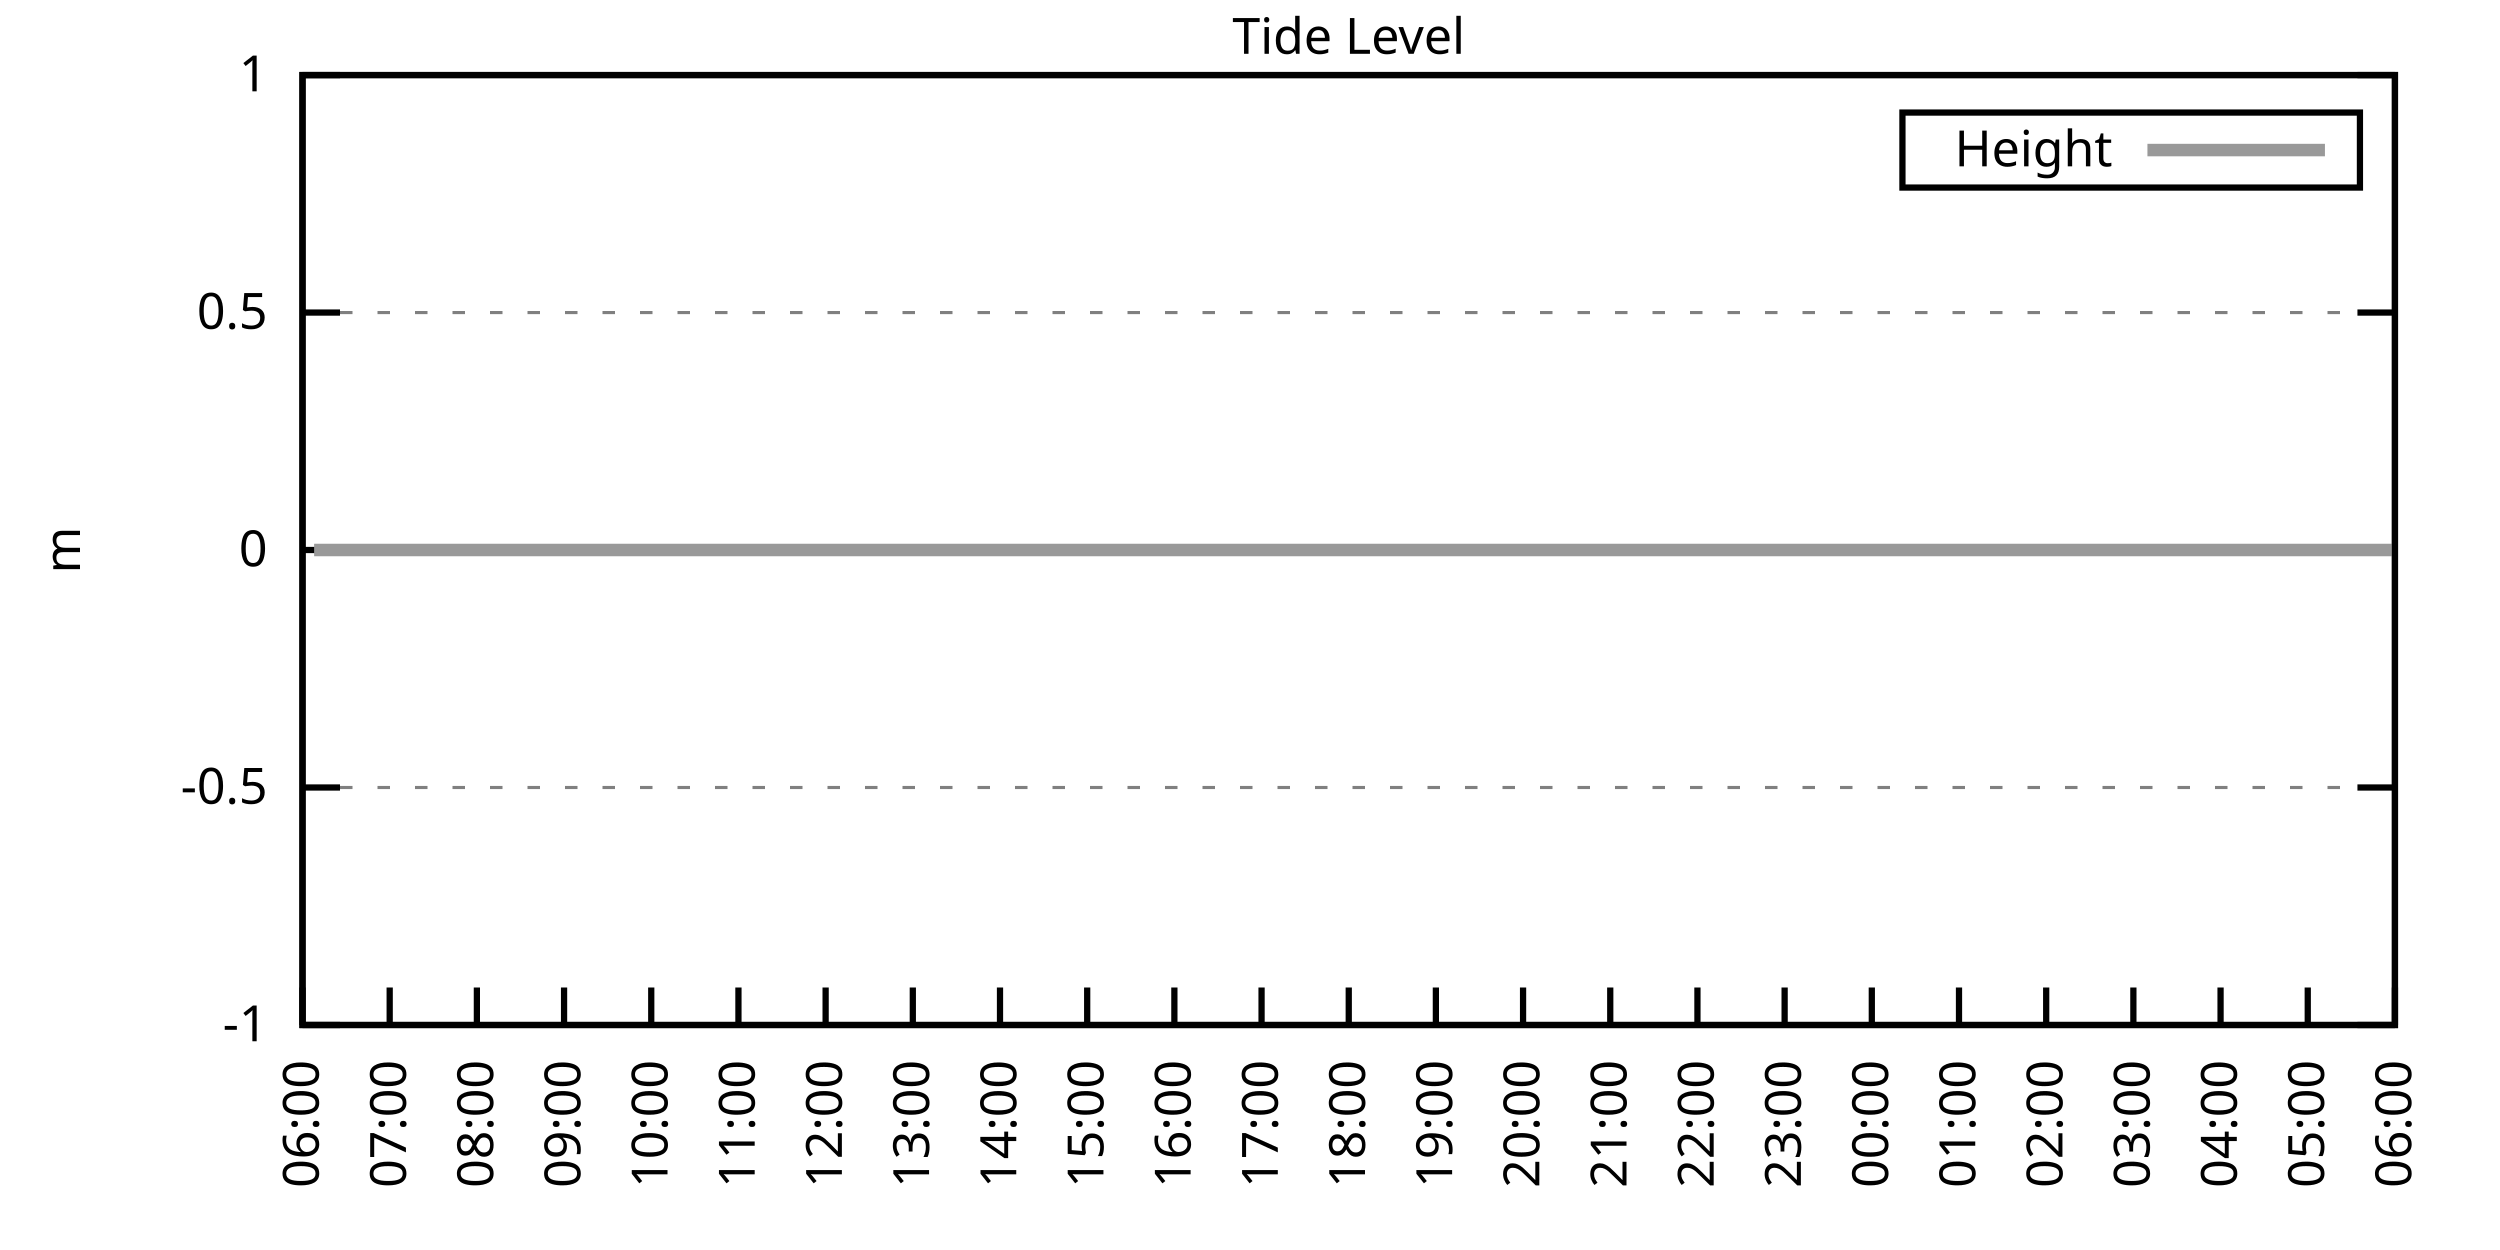
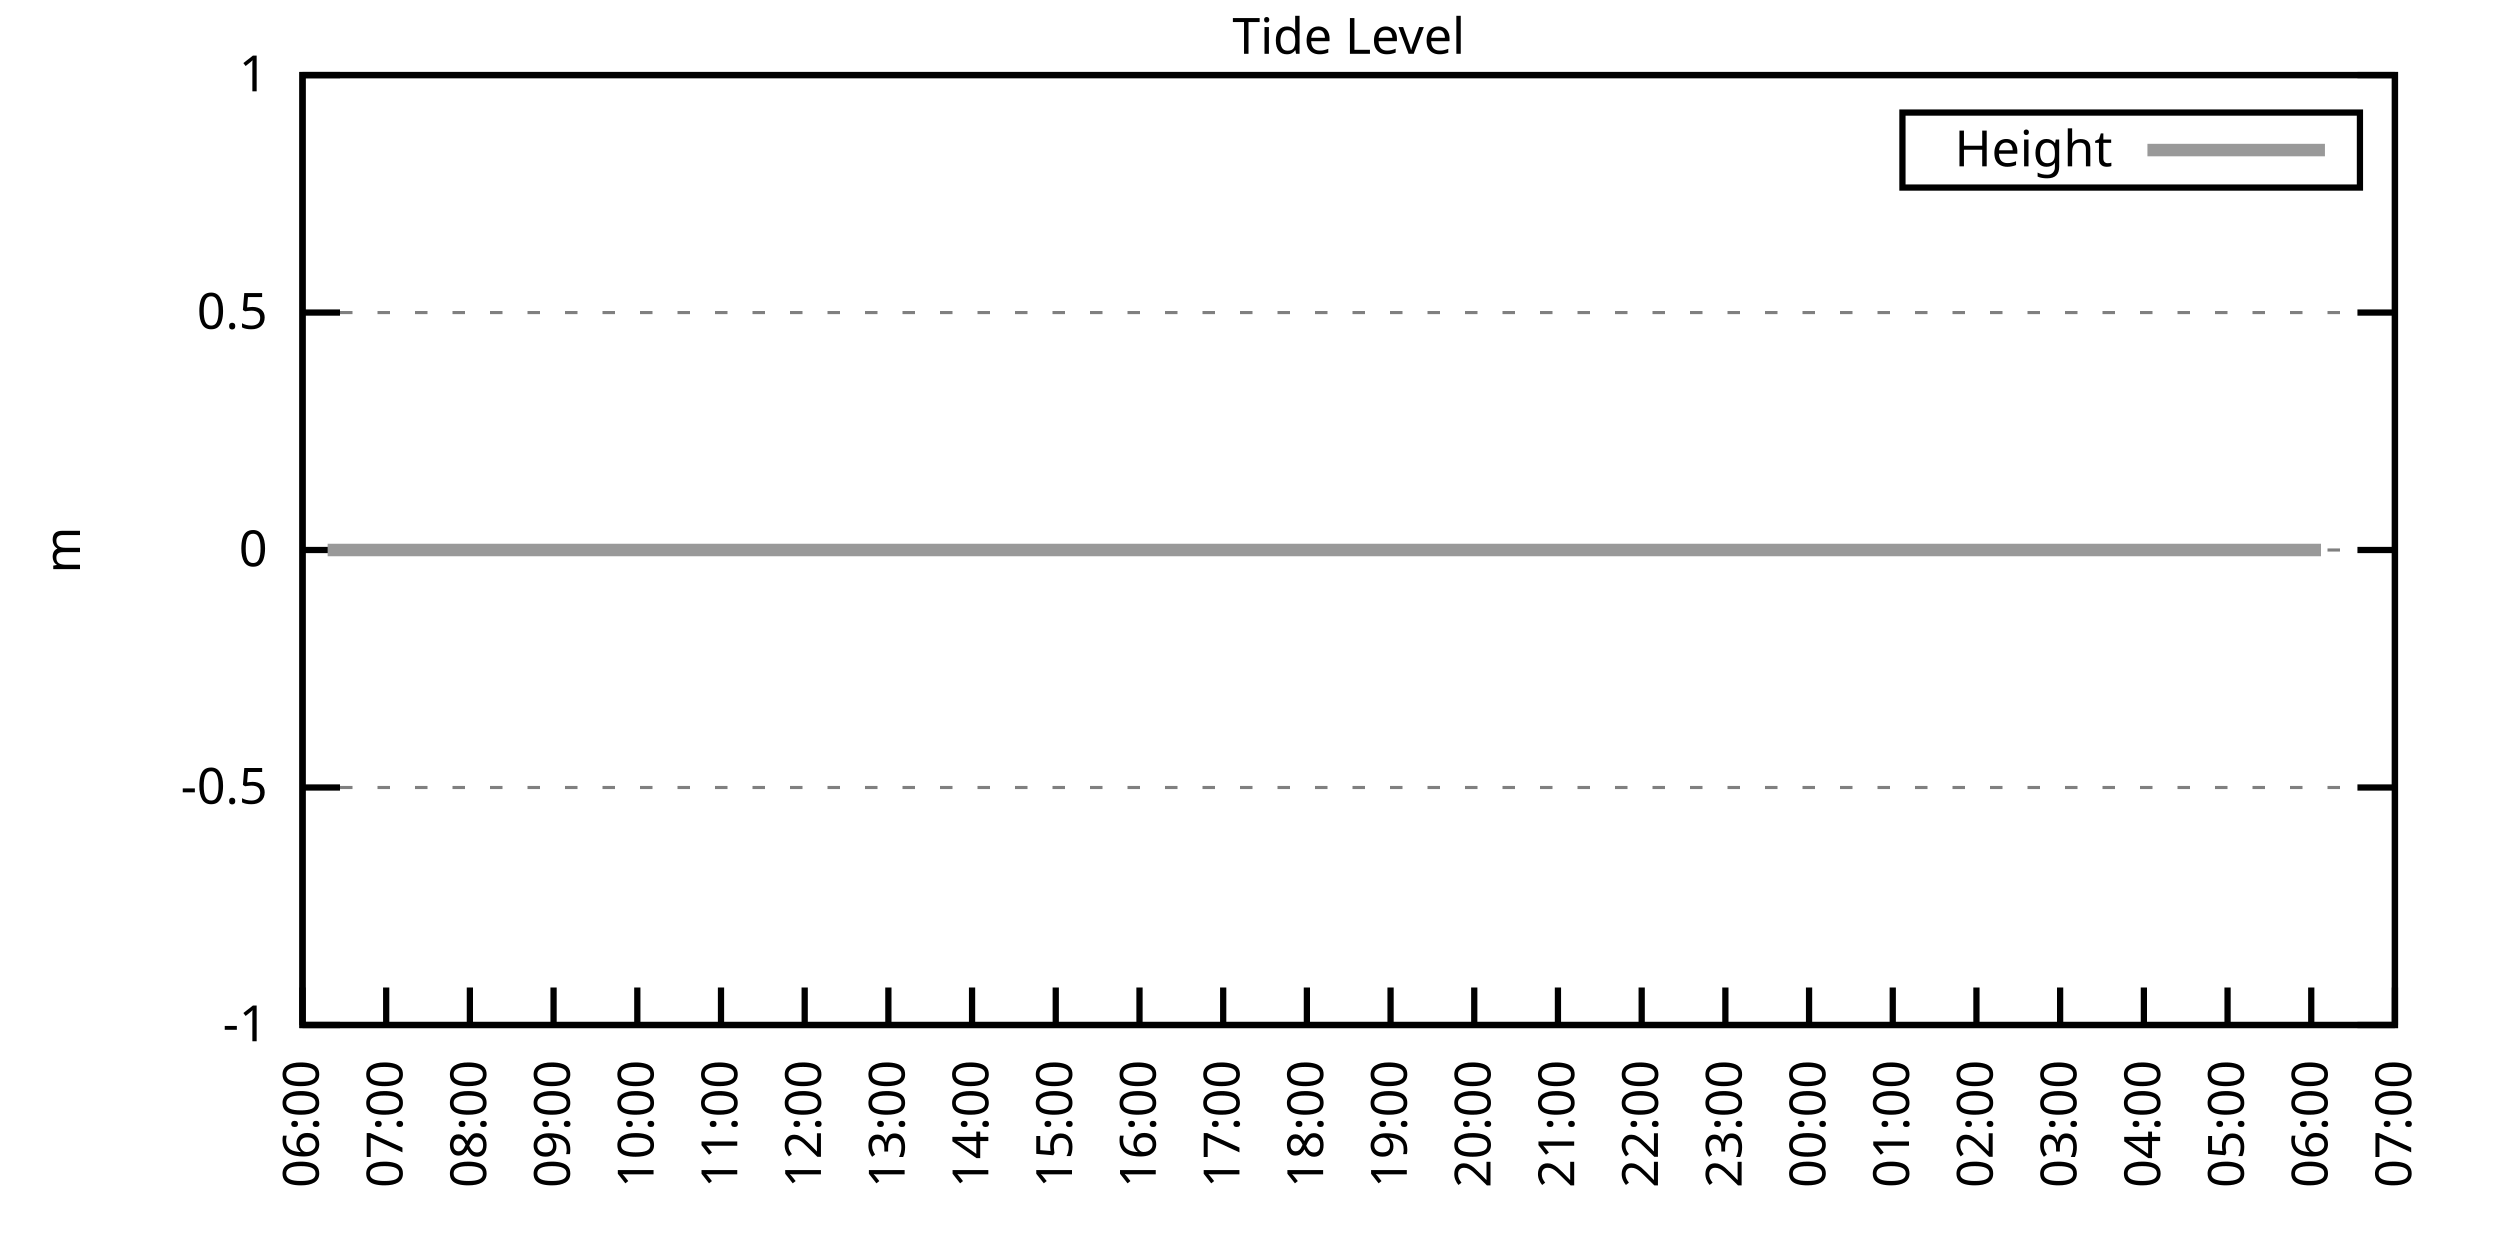
<svg xmlns="http://www.w3.org/2000/svg" xmlns:xlink="http://www.w3.org/1999/xlink" width="400" height="200" viewBox="0 0 400 200">
  <g id="gnuplot_canvas">
    <rect x="0" y="0" width="400" height="200" fill="none" />
    <defs>
      <circle id="gpDot" r="0.5" stroke-width="0.5" stroke="currentColor" />
      <path id="gpPt0" stroke-width="0.333" stroke="currentColor" d="M-1,0 h2 M0,-1 v2" />
      <path id="gpPt1" stroke-width="0.333" stroke="currentColor" d="M-1,-1 L1,1 M1,-1 L-1,1" />
      <path id="gpPt2" stroke-width="0.333" stroke="currentColor" d="M-1,0 L1,0 M0,-1 L0,1 M-1,-1 L1,1 M-1,1 L1,-1" />
      <rect id="gpPt3" stroke-width="0.333" stroke="currentColor" x="-1" y="-1" width="2" height="2" />
      <rect id="gpPt4" stroke-width="0.333" stroke="currentColor" fill="currentColor" x="-1" y="-1" width="2" height="2" />
      <circle id="gpPt5" stroke-width="0.333" stroke="currentColor" cx="0" cy="0" r="1" />
      <use xlink:href="#gpPt5" id="gpPt6" fill="currentColor" stroke="none" />
      <path id="gpPt7" stroke-width="0.333" stroke="currentColor" d="M0,-1.33 L-1.33,0.67 L1.33,0.67 z" />
      <use xlink:href="#gpPt7" id="gpPt8" fill="currentColor" stroke="none" />
      <use xlink:href="#gpPt7" id="gpPt9" stroke="currentColor" transform="rotate(180)" />
      <use xlink:href="#gpPt9" id="gpPt10" fill="currentColor" stroke="none" />
      <use xlink:href="#gpPt3" id="gpPt11" stroke="currentColor" transform="rotate(45)" />
      <use xlink:href="#gpPt11" id="gpPt12" fill="currentColor" stroke="none" />
      <path id="gpPt13" stroke-width="0.333" stroke="currentColor" d="M0,1.330 L1.265,0.411 L0.782,-1.067 L-0.782,-1.076 L-1.265,0.411 z" />
      <use xlink:href="#gpPt13" id="gpPt14" fill="currentColor" stroke="none" />
      <filter id="textbox" filterUnits="objectBoundingBox" x="0" y="0" height="1" width="1">
        <feFlood flood-color="white" flood-opacity="1" result="bgnd" />
        <feComposite in="SourceGraphic" in2="bgnd" operator="atop" />
      </filter>
      <filter id="greybox" filterUnits="objectBoundingBox" x="0" y="0" height="1" width="1">
        <feFlood flood-color="lightgrey" flood-opacity="1" result="grey" />
        <feComposite in="SourceGraphic" in2="grey" operator="atop" />
      </filter>
    </defs>
    <g fill="none" color="white" stroke="currentColor" stroke-width="1.00" stroke-linecap="butt" stroke-linejoin="miter">
</g>
    <g fill="none" color="black" stroke="currentColor" stroke-width="1.00" stroke-linecap="butt" stroke-linejoin="miter">
      <g stroke="none" shape-rendering="crispEdges">
        <polygon fill="rgb(255, 255, 255)" points="48.40,164.00 383.18,164.00 383.18,12.02 48.40,12.02 " />
      </g>
    </g>
    <g fill="none" color="black" stroke="currentColor" stroke-width="1.00" stroke-linecap="butt" stroke-linejoin="miter">
</g>
    <g fill="none" color="black" stroke="black" stroke-width="0.50" stroke-linecap="butt" stroke-linejoin="miter">
</g>
    <g fill="none" color="gray" stroke="currentColor" stroke-width="0.50" stroke-linecap="butt" stroke-linejoin="miter">
      <path stroke="gray" stroke-dasharray="2,4" class="gridline" d="M48.40,164.00 L383.19,164.00  " />
    </g>
    <g fill="none" color="gray" stroke="gray" stroke-width="1.00" stroke-linecap="butt" stroke-linejoin="miter">
</g>
    <g fill="none" color="black" stroke="currentColor" stroke-width="1.00" stroke-linecap="butt" stroke-linejoin="miter">
      <path stroke="black" d="M48.40,164.00 L54.40,164.00 M383.19,164.00 L377.19,164.00  " />
      <g transform="translate(42.80,166.60)" stroke="none" fill="black" font-family="Sans" font-size="8.00" text-anchor="end">
        <text>
          <tspan font-family="Sans">-1</tspan>
        </text>
      </g>
    </g>
    <g fill="none" color="black" stroke="currentColor" stroke-width="1.00" stroke-linecap="butt" stroke-linejoin="miter">
</g>
    <g fill="none" color="black" stroke="black" stroke-width="0.50" stroke-linecap="butt" stroke-linejoin="miter">
</g>
    <g fill="none" color="gray" stroke="currentColor" stroke-width="0.50" stroke-linecap="butt" stroke-linejoin="miter">
      <path stroke="gray" stroke-dasharray="2,4" class="gridline" d="M48.40,126.00 L383.19,126.00  " />
    </g>
    <g fill="none" color="gray" stroke="gray" stroke-width="1.00" stroke-linecap="butt" stroke-linejoin="miter">
</g>
    <g fill="none" color="black" stroke="currentColor" stroke-width="1.00" stroke-linecap="butt" stroke-linejoin="miter">
      <path stroke="black" d="M48.40,126.00 L54.40,126.00 M383.19,126.00 L377.19,126.00  " />
      <g transform="translate(42.80,128.60)" stroke="none" fill="black" font-family="Sans" font-size="8.00" text-anchor="end">
        <text>
          <tspan font-family="Sans">-0.5</tspan>
        </text>
      </g>
    </g>
    <g fill="none" color="black" stroke="currentColor" stroke-width="1.00" stroke-linecap="butt" stroke-linejoin="miter">
</g>
    <g fill="none" color="black" stroke="black" stroke-width="0.50" stroke-linecap="butt" stroke-linejoin="miter">
</g>
    <g fill="none" color="gray" stroke="currentColor" stroke-width="0.50" stroke-linecap="butt" stroke-linejoin="miter">
      <path stroke="gray" stroke-dasharray="2,4" class="gridline" d="M48.40,88.00 L383.19,88.00  " />
    </g>
    <g fill="none" color="gray" stroke="gray" stroke-width="1.00" stroke-linecap="butt" stroke-linejoin="miter">
</g>
    <g fill="none" color="black" stroke="currentColor" stroke-width="1.00" stroke-linecap="butt" stroke-linejoin="miter">
      <path stroke="black" d="M48.40,88.00 L54.40,88.00 M383.19,88.00 L377.19,88.00  " />
      <g transform="translate(42.80,90.60)" stroke="none" fill="black" font-family="Sans" font-size="8.00" text-anchor="end">
        <text>
          <tspan font-family="Sans"> 0</tspan>
        </text>
      </g>
    </g>
    <g fill="none" color="black" stroke="currentColor" stroke-width="1.00" stroke-linecap="butt" stroke-linejoin="miter">
</g>
    <g fill="none" color="black" stroke="black" stroke-width="0.50" stroke-linecap="butt" stroke-linejoin="miter">
</g>
    <g fill="none" color="gray" stroke="currentColor" stroke-width="0.50" stroke-linecap="butt" stroke-linejoin="miter">
      <path stroke="gray" stroke-dasharray="2,4" class="gridline" d="M48.40,50.01 L383.19,50.01  " />
    </g>
    <g fill="none" color="gray" stroke="gray" stroke-width="1.00" stroke-linecap="butt" stroke-linejoin="miter">
</g>
    <g fill="none" color="black" stroke="currentColor" stroke-width="1.00" stroke-linecap="butt" stroke-linejoin="miter">
      <path stroke="black" d="M48.40,50.01 L54.40,50.01 M383.19,50.01 L377.19,50.01  " />
      <g transform="translate(42.80,52.61)" stroke="none" fill="black" font-family="Sans" font-size="8.00" text-anchor="end">
        <text>
          <tspan font-family="Sans"> 0.5</tspan>
        </text>
      </g>
    </g>
    <g fill="none" color="black" stroke="currentColor" stroke-width="1.00" stroke-linecap="butt" stroke-linejoin="miter">
</g>
    <g fill="none" color="black" stroke="black" stroke-width="0.50" stroke-linecap="butt" stroke-linejoin="miter">
</g>
    <g fill="none" color="gray" stroke="currentColor" stroke-width="0.50" stroke-linecap="butt" stroke-linejoin="miter">
      <path stroke="gray" stroke-dasharray="2,4" class="gridline" d="M48.40,12.01 L383.19,12.01  " />
    </g>
    <g fill="none" color="gray" stroke="gray" stroke-width="1.00" stroke-linecap="butt" stroke-linejoin="miter">
</g>
    <g fill="none" color="black" stroke="currentColor" stroke-width="1.00" stroke-linecap="butt" stroke-linejoin="miter">
      <path stroke="black" d="M48.40,12.01 L54.40,12.01 M383.19,12.01 L377.19,12.01  " />
      <g transform="translate(42.80,14.61)" stroke="none" fill="black" font-family="Sans" font-size="8.00" text-anchor="end">
        <text>
          <tspan font-family="Sans"> 1</tspan>
        </text>
      </g>
    </g>
    <g fill="none" color="black" stroke="currentColor" stroke-width="1.00" stroke-linecap="butt" stroke-linejoin="miter">
      <path stroke="black" d="M48.40,164.00 L48.40,158.00  " />
      <g transform="translate(51.00,169.60) rotate(270.00)" stroke="none" fill="black" font-family="Sans" font-size="8.00" text-anchor="end">
        <text>
          <tspan font-family="Sans">06:00</tspan>
        </text>
      </g>
    </g>
    <g fill="none" color="black" stroke="currentColor" stroke-width="1.00" stroke-linecap="butt" stroke-linejoin="miter">
-       <path stroke="black" d="M62.35,164.00 L62.35,158.00  " />
-       <g transform="translate(64.95,169.60) rotate(270.00)" stroke="none" fill="black" font-family="Sans" font-size="8.00" text-anchor="end">
+       <path stroke="black" d="M61.79,164.00 L61.79,158.00  " />
+       <g transform="translate(64.39,169.60) rotate(270.00)" stroke="none" fill="black" font-family="Sans" font-size="8.00" text-anchor="end">
        <text>
          <tspan font-family="Sans">07:00</tspan>
        </text>
      </g>
    </g>
    <g fill="none" color="black" stroke="currentColor" stroke-width="1.00" stroke-linecap="butt" stroke-linejoin="miter">
-       <path stroke="black" d="M76.30,164.00 L76.30,158.00  " />
-       <g transform="translate(78.90,169.60) rotate(270.00)" stroke="none" fill="black" font-family="Sans" font-size="8.00" text-anchor="end">
+       <path stroke="black" d="M75.18,164.00 L75.18,158.00  " />
+       <g transform="translate(77.78,169.60) rotate(270.00)" stroke="none" fill="black" font-family="Sans" font-size="8.00" text-anchor="end">
        <text>
          <tspan font-family="Sans">08:00</tspan>
        </text>
      </g>
    </g>
    <g fill="none" color="black" stroke="currentColor" stroke-width="1.00" stroke-linecap="butt" stroke-linejoin="miter">
-       <path stroke="black" d="M90.25,164.00 L90.25,158.00  " />
-       <g transform="translate(92.85,169.60) rotate(270.00)" stroke="none" fill="black" font-family="Sans" font-size="8.00" text-anchor="end">
+       <path stroke="black" d="M88.57,164.00 L88.57,158.00  " />
+       <g transform="translate(91.17,169.60) rotate(270.00)" stroke="none" fill="black" font-family="Sans" font-size="8.00" text-anchor="end">
        <text>
          <tspan font-family="Sans">09:00</tspan>
        </text>
      </g>
    </g>
    <g fill="none" color="black" stroke="currentColor" stroke-width="1.00" stroke-linecap="butt" stroke-linejoin="miter">
-       <path stroke="black" d="M104.20,164.00 L104.20,158.00  " />
-       <g transform="translate(106.80,169.60) rotate(270.00)" stroke="none" fill="black" font-family="Sans" font-size="8.00" text-anchor="end">
+       <path stroke="black" d="M101.97,164.00 L101.97,158.00  " />
+       <g transform="translate(104.57,169.60) rotate(270.00)" stroke="none" fill="black" font-family="Sans" font-size="8.00" text-anchor="end">
        <text>
          <tspan font-family="Sans">10:00</tspan>
        </text>
      </g>
    </g>
    <g fill="none" color="black" stroke="currentColor" stroke-width="1.00" stroke-linecap="butt" stroke-linejoin="miter">
-       <path stroke="black" d="M118.15,164.00 L118.15,158.00  " />
-       <g transform="translate(120.75,169.60) rotate(270.00)" stroke="none" fill="black" font-family="Sans" font-size="8.00" text-anchor="end">
+       <path stroke="black" d="M115.36,164.00 L115.36,158.00  " />
+       <g transform="translate(117.96,169.60) rotate(270.00)" stroke="none" fill="black" font-family="Sans" font-size="8.00" text-anchor="end">
        <text>
          <tspan font-family="Sans">11:00</tspan>
        </text>
      </g>
    </g>
    <g fill="none" color="black" stroke="currentColor" stroke-width="1.00" stroke-linecap="butt" stroke-linejoin="miter">
-       <path stroke="black" d="M132.10,164.00 L132.10,158.00  " />
-       <g transform="translate(134.70,169.60) rotate(270.00)" stroke="none" fill="black" font-family="Sans" font-size="8.00" text-anchor="end">
+       <path stroke="black" d="M128.75,164.00 L128.75,158.00  " />
+       <g transform="translate(131.35,169.60) rotate(270.00)" stroke="none" fill="black" font-family="Sans" font-size="8.00" text-anchor="end">
        <text>
          <tspan font-family="Sans">12:00</tspan>
        </text>
      </g>
    </g>
    <g fill="none" color="black" stroke="currentColor" stroke-width="1.00" stroke-linecap="butt" stroke-linejoin="miter">
-       <path stroke="black" d="M146.05,164.00 L146.05,158.00  " />
-       <g transform="translate(148.65,169.60) rotate(270.00)" stroke="none" fill="black" font-family="Sans" font-size="8.00" text-anchor="end">
+       <path stroke="black" d="M142.14,164.00 L142.14,158.00  " />
+       <g transform="translate(144.74,169.60) rotate(270.00)" stroke="none" fill="black" font-family="Sans" font-size="8.00" text-anchor="end">
        <text>
          <tspan font-family="Sans">13:00</tspan>
        </text>
      </g>
    </g>
    <g fill="none" color="black" stroke="currentColor" stroke-width="1.00" stroke-linecap="butt" stroke-linejoin="miter">
-       <path stroke="black" d="M160.00,164.00 L160.00,158.00  " />
-       <g transform="translate(162.60,169.60) rotate(270.00)" stroke="none" fill="black" font-family="Sans" font-size="8.00" text-anchor="end">
+       <path stroke="black" d="M155.53,164.00 L155.53,158.00  " />
+       <g transform="translate(158.13,169.60) rotate(270.00)" stroke="none" fill="black" font-family="Sans" font-size="8.00" text-anchor="end">
        <text>
          <tspan font-family="Sans">14:00</tspan>
        </text>
      </g>
    </g>
    <g fill="none" color="black" stroke="currentColor" stroke-width="1.00" stroke-linecap="butt" stroke-linejoin="miter">
-       <path stroke="black" d="M173.95,164.00 L173.95,158.00  " />
-       <g transform="translate(176.55,169.60) rotate(270.00)" stroke="none" fill="black" font-family="Sans" font-size="8.00" text-anchor="end">
+       <path stroke="black" d="M168.92,164.00 L168.92,158.00  " />
+       <g transform="translate(171.52,169.60) rotate(270.00)" stroke="none" fill="black" font-family="Sans" font-size="8.00" text-anchor="end">
        <text>
          <tspan font-family="Sans">15:00</tspan>
        </text>
      </g>
    </g>
    <g fill="none" color="black" stroke="currentColor" stroke-width="1.00" stroke-linecap="butt" stroke-linejoin="miter">
-       <path stroke="black" d="M187.90,164.00 L187.90,158.00  " />
-       <g transform="translate(190.50,169.60) rotate(270.00)" stroke="none" fill="black" font-family="Sans" font-size="8.00" text-anchor="end">
+       <path stroke="black" d="M182.32,164.00 L182.32,158.00  " />
+       <g transform="translate(184.92,169.60) rotate(270.00)" stroke="none" fill="black" font-family="Sans" font-size="8.00" text-anchor="end">
        <text>
          <tspan font-family="Sans">16:00</tspan>
        </text>
      </g>
    </g>
    <g fill="none" color="black" stroke="currentColor" stroke-width="1.00" stroke-linecap="butt" stroke-linejoin="miter">
-       <path stroke="black" d="M201.85,164.00 L201.85,158.00  " />
-       <g transform="translate(204.45,169.60) rotate(270.00)" stroke="none" fill="black" font-family="Sans" font-size="8.00" text-anchor="end">
+       <path stroke="black" d="M195.71,164.00 L195.71,158.00  " />
+       <g transform="translate(198.31,169.60) rotate(270.00)" stroke="none" fill="black" font-family="Sans" font-size="8.00" text-anchor="end">
        <text>
          <tspan font-family="Sans">17:00</tspan>
        </text>
      </g>
    </g>
    <g fill="none" color="black" stroke="currentColor" stroke-width="1.00" stroke-linecap="butt" stroke-linejoin="miter">
-       <path stroke="black" d="M215.80,164.00 L215.80,158.00  " />
-       <g transform="translate(218.40,169.60) rotate(270.00)" stroke="none" fill="black" font-family="Sans" font-size="8.00" text-anchor="end">
+       <path stroke="black" d="M209.10,164.00 L209.10,158.00  " />
+       <g transform="translate(211.70,169.60) rotate(270.00)" stroke="none" fill="black" font-family="Sans" font-size="8.00" text-anchor="end">
        <text>
          <tspan font-family="Sans">18:00</tspan>
        </text>
      </g>
    </g>
    <g fill="none" color="black" stroke="currentColor" stroke-width="1.00" stroke-linecap="butt" stroke-linejoin="miter">
-       <path stroke="black" d="M229.74,164.00 L229.74,158.00  " />
-       <g transform="translate(232.34,169.60) rotate(270.00)" stroke="none" fill="black" font-family="Sans" font-size="8.00" text-anchor="end">
+       <path stroke="black" d="M222.49,164.00 L222.49,158.00  " />
+       <g transform="translate(225.09,169.60) rotate(270.00)" stroke="none" fill="black" font-family="Sans" font-size="8.00" text-anchor="end">
        <text>
          <tspan font-family="Sans">19:00</tspan>
        </text>
      </g>
    </g>
    <g fill="none" color="black" stroke="currentColor" stroke-width="1.00" stroke-linecap="butt" stroke-linejoin="miter">
-       <path stroke="black" d="M243.69,164.00 L243.69,158.00  " />
-       <g transform="translate(246.29,169.60) rotate(270.00)" stroke="none" fill="black" font-family="Sans" font-size="8.00" text-anchor="end">
+       <path stroke="black" d="M235.88,164.00 L235.88,158.00  " />
+       <g transform="translate(238.48,169.60) rotate(270.00)" stroke="none" fill="black" font-family="Sans" font-size="8.00" text-anchor="end">
        <text>
          <tspan font-family="Sans">20:00</tspan>
        </text>
      </g>
    </g>
    <g fill="none" color="black" stroke="currentColor" stroke-width="1.00" stroke-linecap="butt" stroke-linejoin="miter">
-       <path stroke="black" d="M257.64,164.00 L257.64,158.00  " />
-       <g transform="translate(260.24,169.60) rotate(270.00)" stroke="none" fill="black" font-family="Sans" font-size="8.00" text-anchor="end">
+       <path stroke="black" d="M249.27,164.00 L249.27,158.00  " />
+       <g transform="translate(251.87,169.60) rotate(270.00)" stroke="none" fill="black" font-family="Sans" font-size="8.00" text-anchor="end">
        <text>
          <tspan font-family="Sans">21:00</tspan>
        </text>
      </g>
    </g>
    <g fill="none" color="black" stroke="currentColor" stroke-width="1.00" stroke-linecap="butt" stroke-linejoin="miter">
-       <path stroke="black" d="M271.59,164.00 L271.59,158.00  " />
-       <g transform="translate(274.19,169.60) rotate(270.00)" stroke="none" fill="black" font-family="Sans" font-size="8.00" text-anchor="end">
+       <path stroke="black" d="M262.67,164.00 L262.67,158.00  " />
+       <g transform="translate(265.27,169.60) rotate(270.00)" stroke="none" fill="black" font-family="Sans" font-size="8.00" text-anchor="end">
        <text>
          <tspan font-family="Sans">22:00</tspan>
        </text>
      </g>
    </g>
    <g fill="none" color="black" stroke="currentColor" stroke-width="1.00" stroke-linecap="butt" stroke-linejoin="miter">
-       <path stroke="black" d="M285.54,164.00 L285.54,158.00  " />
-       <g transform="translate(288.14,169.60) rotate(270.00)" stroke="none" fill="black" font-family="Sans" font-size="8.00" text-anchor="end">
+       <path stroke="black" d="M276.06,164.00 L276.06,158.00  " />
+       <g transform="translate(278.66,169.60) rotate(270.00)" stroke="none" fill="black" font-family="Sans" font-size="8.00" text-anchor="end">
        <text>
          <tspan font-family="Sans">23:00</tspan>
        </text>
      </g>
    </g>
    <g fill="none" color="black" stroke="currentColor" stroke-width="1.00" stroke-linecap="butt" stroke-linejoin="miter">
-       <path stroke="black" d="M299.49,164.00 L299.49,158.00  " />
-       <g transform="translate(302.09,169.60) rotate(270.00)" stroke="none" fill="black" font-family="Sans" font-size="8.00" text-anchor="end">
+       <path stroke="black" d="M289.45,164.00 L289.45,158.00  " />
+       <g transform="translate(292.05,169.60) rotate(270.00)" stroke="none" fill="black" font-family="Sans" font-size="8.00" text-anchor="end">
        <text>
          <tspan font-family="Sans">00:00</tspan>
        </text>
      </g>
    </g>
    <g fill="none" color="black" stroke="currentColor" stroke-width="1.00" stroke-linecap="butt" stroke-linejoin="miter">
-       <path stroke="black" d="M313.44,164.00 L313.44,158.00  " />
-       <g transform="translate(316.04,169.60) rotate(270.00)" stroke="none" fill="black" font-family="Sans" font-size="8.00" text-anchor="end">
+       <path stroke="black" d="M302.84,164.00 L302.84,158.00  " />
+       <g transform="translate(305.44,169.60) rotate(270.00)" stroke="none" fill="black" font-family="Sans" font-size="8.00" text-anchor="end">
        <text>
          <tspan font-family="Sans">01:00</tspan>
        </text>
      </g>
    </g>
    <g fill="none" color="black" stroke="currentColor" stroke-width="1.00" stroke-linecap="butt" stroke-linejoin="miter">
-       <path stroke="black" d="M327.39,164.00 L327.39,158.00  " />
-       <g transform="translate(329.99,169.60) rotate(270.00)" stroke="none" fill="black" font-family="Sans" font-size="8.00" text-anchor="end">
+       <path stroke="black" d="M316.23,164.00 L316.23,158.00  " />
+       <g transform="translate(318.83,169.60) rotate(270.00)" stroke="none" fill="black" font-family="Sans" font-size="8.00" text-anchor="end">
        <text>
          <tspan font-family="Sans">02:00</tspan>
        </text>
      </g>
    </g>
    <g fill="none" color="black" stroke="currentColor" stroke-width="1.00" stroke-linecap="butt" stroke-linejoin="miter">
-       <path stroke="black" d="M341.34,164.00 L341.34,158.00  " />
-       <g transform="translate(343.94,169.60) rotate(270.00)" stroke="none" fill="black" font-family="Sans" font-size="8.00" text-anchor="end">
+       <path stroke="black" d="M329.62,164.00 L329.62,158.00  " />
+       <g transform="translate(332.22,169.60) rotate(270.00)" stroke="none" fill="black" font-family="Sans" font-size="8.00" text-anchor="end">
        <text>
          <tspan font-family="Sans">03:00</tspan>
        </text>
      </g>
    </g>
    <g fill="none" color="black" stroke="currentColor" stroke-width="1.00" stroke-linecap="butt" stroke-linejoin="miter">
-       <path stroke="black" d="M355.29,164.00 L355.29,158.00  " />
-       <g transform="translate(357.89,169.60) rotate(270.00)" stroke="none" fill="black" font-family="Sans" font-size="8.00" text-anchor="end">
+       <path stroke="black" d="M343.02,164.00 L343.02,158.00  " />
+       <g transform="translate(345.62,169.60) rotate(270.00)" stroke="none" fill="black" font-family="Sans" font-size="8.00" text-anchor="end">
        <text>
          <tspan font-family="Sans">04:00</tspan>
        </text>
      </g>
    </g>
    <g fill="none" color="black" stroke="currentColor" stroke-width="1.00" stroke-linecap="butt" stroke-linejoin="miter">
-       <path stroke="black" d="M369.24,164.00 L369.24,158.00  " />
-       <g transform="translate(371.84,169.60) rotate(270.00)" stroke="none" fill="black" font-family="Sans" font-size="8.00" text-anchor="end">
+       <path stroke="black" d="M356.41,164.00 L356.41,158.00  " />
+       <g transform="translate(359.01,169.60) rotate(270.00)" stroke="none" fill="black" font-family="Sans" font-size="8.00" text-anchor="end">
        <text>
          <tspan font-family="Sans">05:00</tspan>
+         </text>
+       </g>
+     </g>
+     <g fill="none" color="black" stroke="currentColor" stroke-width="1.00" stroke-linecap="butt" stroke-linejoin="miter">
+       <path stroke="black" d="M369.80,164.00 L369.80,158.00  " />
+       <g transform="translate(372.40,169.60) rotate(270.00)" stroke="none" fill="black" font-family="Sans" font-size="8.00" text-anchor="end">
+         <text>
+           <tspan font-family="Sans">06:00</tspan>
        </text>
      </g>
    </g>
    <g fill="none" color="black" stroke="currentColor" stroke-width="1.00" stroke-linecap="butt" stroke-linejoin="miter">
      <path stroke="black" d="M383.19,164.00 L383.19,158.00  " />
      <g transform="translate(385.79,169.60) rotate(270.00)" stroke="none" fill="black" font-family="Sans" font-size="8.00" text-anchor="end">
        <text>
-           <tspan font-family="Sans">06:00</tspan>
+           <tspan font-family="Sans">07:00</tspan>
        </text>
      </g>
    </g>
    <g fill="none" color="black" stroke="currentColor" stroke-width="1.00" stroke-linecap="butt" stroke-linejoin="miter">
</g>
    <g fill="none" color="black" stroke="currentColor" stroke-width="1.00" stroke-linecap="butt" stroke-linejoin="miter">
      <path stroke="black" d="M48.40,12.01 L48.40,164.00 L383.19,164.00 L383.19,12.01 L48.40,12.01 Z  " />
    </g>
    <g fill="none" color="black" stroke="currentColor" stroke-width="1.00" stroke-linecap="butt" stroke-linejoin="miter">
</g>
    <g fill="none" color="black" stroke="currentColor" stroke-width="1.00" stroke-linecap="butt" stroke-linejoin="miter">
      <path stroke="black" d="M304.39,30.01 L304.39,18.01 L377.59,18.01 L377.59,30.01 L304.39,30.01 Z  " />
    </g>
    <g id="Tide_level_plot_1">
      <g fill="none" color="white" stroke="black" stroke-width="2.00" stroke-linecap="butt" stroke-linejoin="miter">
</g>
      <g fill="none" color="black" stroke="currentColor" stroke-width="2.00" stroke-linecap="butt" stroke-linejoin="miter">
        <g transform="translate(337.99,26.61)" stroke="none" fill="black" font-family="Sans" font-size="8.00" text-anchor="end">
          <text>
            <tspan font-family="Sans">Height</tspan>
          </text>
        </g>
      </g>
      <g fill="none" color="black" stroke="currentColor" stroke-width="2.00" stroke-linecap="butt" stroke-linejoin="miter">
-         <path stroke="rgb(153, 153, 153)" d="M343.59,24.01 L371.99,24.01 M50.26,88.00 L52.58,88.00 L55.14,88.00 L57.00,88.00 L61.88,88.00 L64.21,88.00   L66.77,88.00 L69.09,88.00 L71.18,88.00 L73.51,88.00 L75.83,88.00 L78.16,88.00 L80.25,88.00 L82.81,88.00   L85.13,88.00 L87.46,88.00 L90.02,88.00 L92.11,88.00 L94.43,88.00 L96.99,88.00 L99.32,88.00 L101.18,88.00   L103.73,88.00 L106.06,88.00 L108.38,88.00 L110.94,88.00 L113.03,88.00 L115.36,88.00 L117.68,88.00 L120.01,88.00   L122.10,88.00 L124.66,88.00 L127.22,88.00 L129.08,88.00 L131.63,88.00 L133.96,88.00 L136.28,88.00 L138.61,88.00   L141.16,88.00 L143.26,88.00 L145.58,88.00 L148.14,88.00 L150.23,88.00 L152.56,88.00 L154.65,88.00 L156.97,88.00   L159.53,88.00 L162.09,88.00 L163.95,88.00 L166.51,88.00 L168.83,88.00 L171.39,88.00 L173.71,88.00 L175.57,88.00   L178.36,88.00 L180.22,88.00 L182.78,88.00 L185.34,88.00 L187.20,88.00 L189.76,88.00 L192.31,88.00 L194.64,88.00   L196.73,88.00 L198.82,88.00 L201.38,88.00 L203.47,88.00 L206.03,88.00 L208.36,88.00 L210.91,88.00 L213.24,88.00   L215.33,88.00 L217.89,88.00 L219.75,88.00 L222.30,88.00 L224.40,88.00 L226.95,88.00 L229.51,88.00 L231.60,88.00   L233.93,88.00 L236.25,88.00 L238.58,88.00 L241.14,88.00 L243.23,88.00 L245.55,88.00 L247.88,88.00 L250.20,88.00   L252.53,88.00 L255.09,88.00 L257.41,88.00 L259.50,88.00 L262.06,88.00 L264.15,88.00 L266.71,88.00 L268.80,88.00   L270.90,88.00 L273.69,88.00 L276.01,88.00 L277.87,88.00 L280.66,88.00 L282.75,88.00 L285.08,88.00 L287.40,88.00   L289.96,88.00 L292.29,88.00 L294.15,88.00 L296.70,88.00 L299.03,88.00 L301.35,88.00 L303.68,88.00 L305.77,88.00   L308.56,88.00 L310.65,88.00 L312.74,88.00 L315.30,88.00 L317.63,88.00 L319.95,88.00 L322.28,88.00 L324.60,88.00   L326.93,88.00 L329.25,88.00 L331.58,88.00 L333.90,88.00 L335.99,88.00 L338.32,88.00 L340.64,88.00 L343.43,88.00   L345.53,88.00 L347.85,88.00 L350.41,88.00 L352.27,88.00 L355.06,88.00 L357.15,88.00 L359.71,88.00 L361.80,88.00   L364.36,88.00 L366.45,88.00 L368.78,88.00 L371.10,88.00 L373.66,88.00 L375.75,88.00 L378.31,88.00 L380.40,88.00   L382.96,88.00  " />
+         <path stroke="rgb(153, 153, 153)" d="M343.59,24.01 L371.99,24.01 M52.42,88.00 L54.87,88.00 L56.66,88.00 L61.35,88.00 L63.58,88.00 L66.03,88.00   L68.26,88.00 L70.27,88.00 L72.50,88.00 L74.74,88.00 L76.97,88.00 L78.98,88.00 L81.43,88.00 L83.66,88.00   L85.90,88.00 L88.35,88.00 L90.36,88.00 L92.59,88.00 L95.05,88.00 L97.28,88.00 L99.06,88.00 L101.52,88.00   L103.75,88.00 L105.98,88.00 L108.44,88.00 L110.45,88.00 L112.68,88.00 L114.91,88.00 L117.14,88.00 L119.15,88.00   L121.61,88.00 L124.06,88.00 L125.85,88.00 L128.30,88.00 L130.54,88.00 L132.77,88.00 L135.00,88.00 L137.45,88.00   L139.46,88.00 L141.69,88.00 L144.15,88.00 L146.16,88.00 L148.39,88.00 L150.40,88.00 L152.63,88.00 L155.09,88.00   L157.54,88.00 L159.33,88.00 L161.78,88.00 L164.01,88.00 L166.47,88.00 L168.70,88.00 L170.49,88.00 L173.17,88.00   L174.95,88.00 L177.41,88.00 L179.86,88.00 L181.65,88.00 L184.10,88.00 L186.56,88.00 L188.79,88.00 L190.80,88.00   L192.81,88.00 L195.26,88.00 L197.27,88.00 L199.73,88.00 L201.96,88.00 L204.41,88.00 L206.64,88.00 L208.65,88.00   L211.11,88.00 L212.89,88.00 L215.35,88.00 L217.36,88.00 L219.81,88.00 L222.27,88.00 L224.28,88.00 L226.51,88.00   L228.74,88.00 L230.97,88.00 L233.43,88.00 L235.44,88.00 L237.67,88.00 L239.90,88.00 L242.13,88.00 L244.36,88.00   L246.82,88.00 L249.05,88.00 L251.06,88.00 L253.51,88.00 L255.52,88.00 L257.98,88.00 L259.99,88.00 L262.00,88.00   L264.67,88.00 L266.91,88.00 L268.69,88.00 L271.37,88.00 L273.38,88.00 L275.61,88.00 L277.84,88.00 L280.30,88.00   L282.53,88.00 L284.32,88.00 L286.77,88.00 L289.00,88.00 L291.23,88.00 L293.47,88.00 L295.48,88.00 L298.15,88.00   L300.16,88.00 L302.17,88.00 L304.63,88.00 L306.86,88.00 L309.09,88.00 L311.32,88.00 L313.55,88.00 L315.79,88.00   L318.02,88.00 L320.25,88.00 L322.48,88.00 L324.49,88.00 L326.72,88.00 L328.95,88.00 L331.63,88.00 L333.64,88.00   L335.87,88.00 L338.33,88.00 L340.11,88.00 L342.79,88.00 L344.80,88.00 L347.26,88.00 L349.26,88.00 L351.72,88.00   L353.73,88.00 L355.96,88.00 L358.19,88.00 L360.65,88.00 L362.66,88.00 L365.11,88.00 L367.12,88.00 L369.58,88.00   L371.36,88.00  " />
      </g>
    </g>
    <g fill="none" color="black" stroke="currentColor" stroke-width="2.00" stroke-linecap="butt" stroke-linejoin="miter">
</g>
    <g fill="none" color="black" stroke="black" stroke-width="1.00" stroke-linecap="butt" stroke-linejoin="miter">
</g>
    <g fill="none" color="black" stroke="currentColor" stroke-width="1.00" stroke-linecap="butt" stroke-linejoin="miter">
      <path stroke="black" d="M48.40,12.01 L48.40,164.00 L383.19,164.00 L383.19,12.01 L48.40,12.01 Z  " />
      <g transform="translate(12.80,88.01) rotate(270.00)" stroke="none" fill="black" font-family="Sans" font-size="8.00" text-anchor="middle">
        <text>
          <tspan font-family="Sans">m</tspan>
        </text>
      </g>
    </g>
    <g fill="none" color="black" stroke="currentColor" stroke-width="1.00" stroke-linecap="butt" stroke-linejoin="miter">
</g>
    <g fill="none" color="black" stroke="currentColor" stroke-width="1.00" stroke-linecap="butt" stroke-linejoin="miter">
      <g transform="translate(215.79,8.61)" stroke="none" fill="black" font-family="Sans" font-size="8.00" text-anchor="middle">
        <text>
          <tspan font-family="Sans">Tide Level</tspan>
        </text>
      </g>
    </g>
    <g fill="none" color="black" stroke="currentColor" stroke-width="1.00" stroke-linecap="butt" stroke-linejoin="miter">
</g>
  </g>
</svg>
